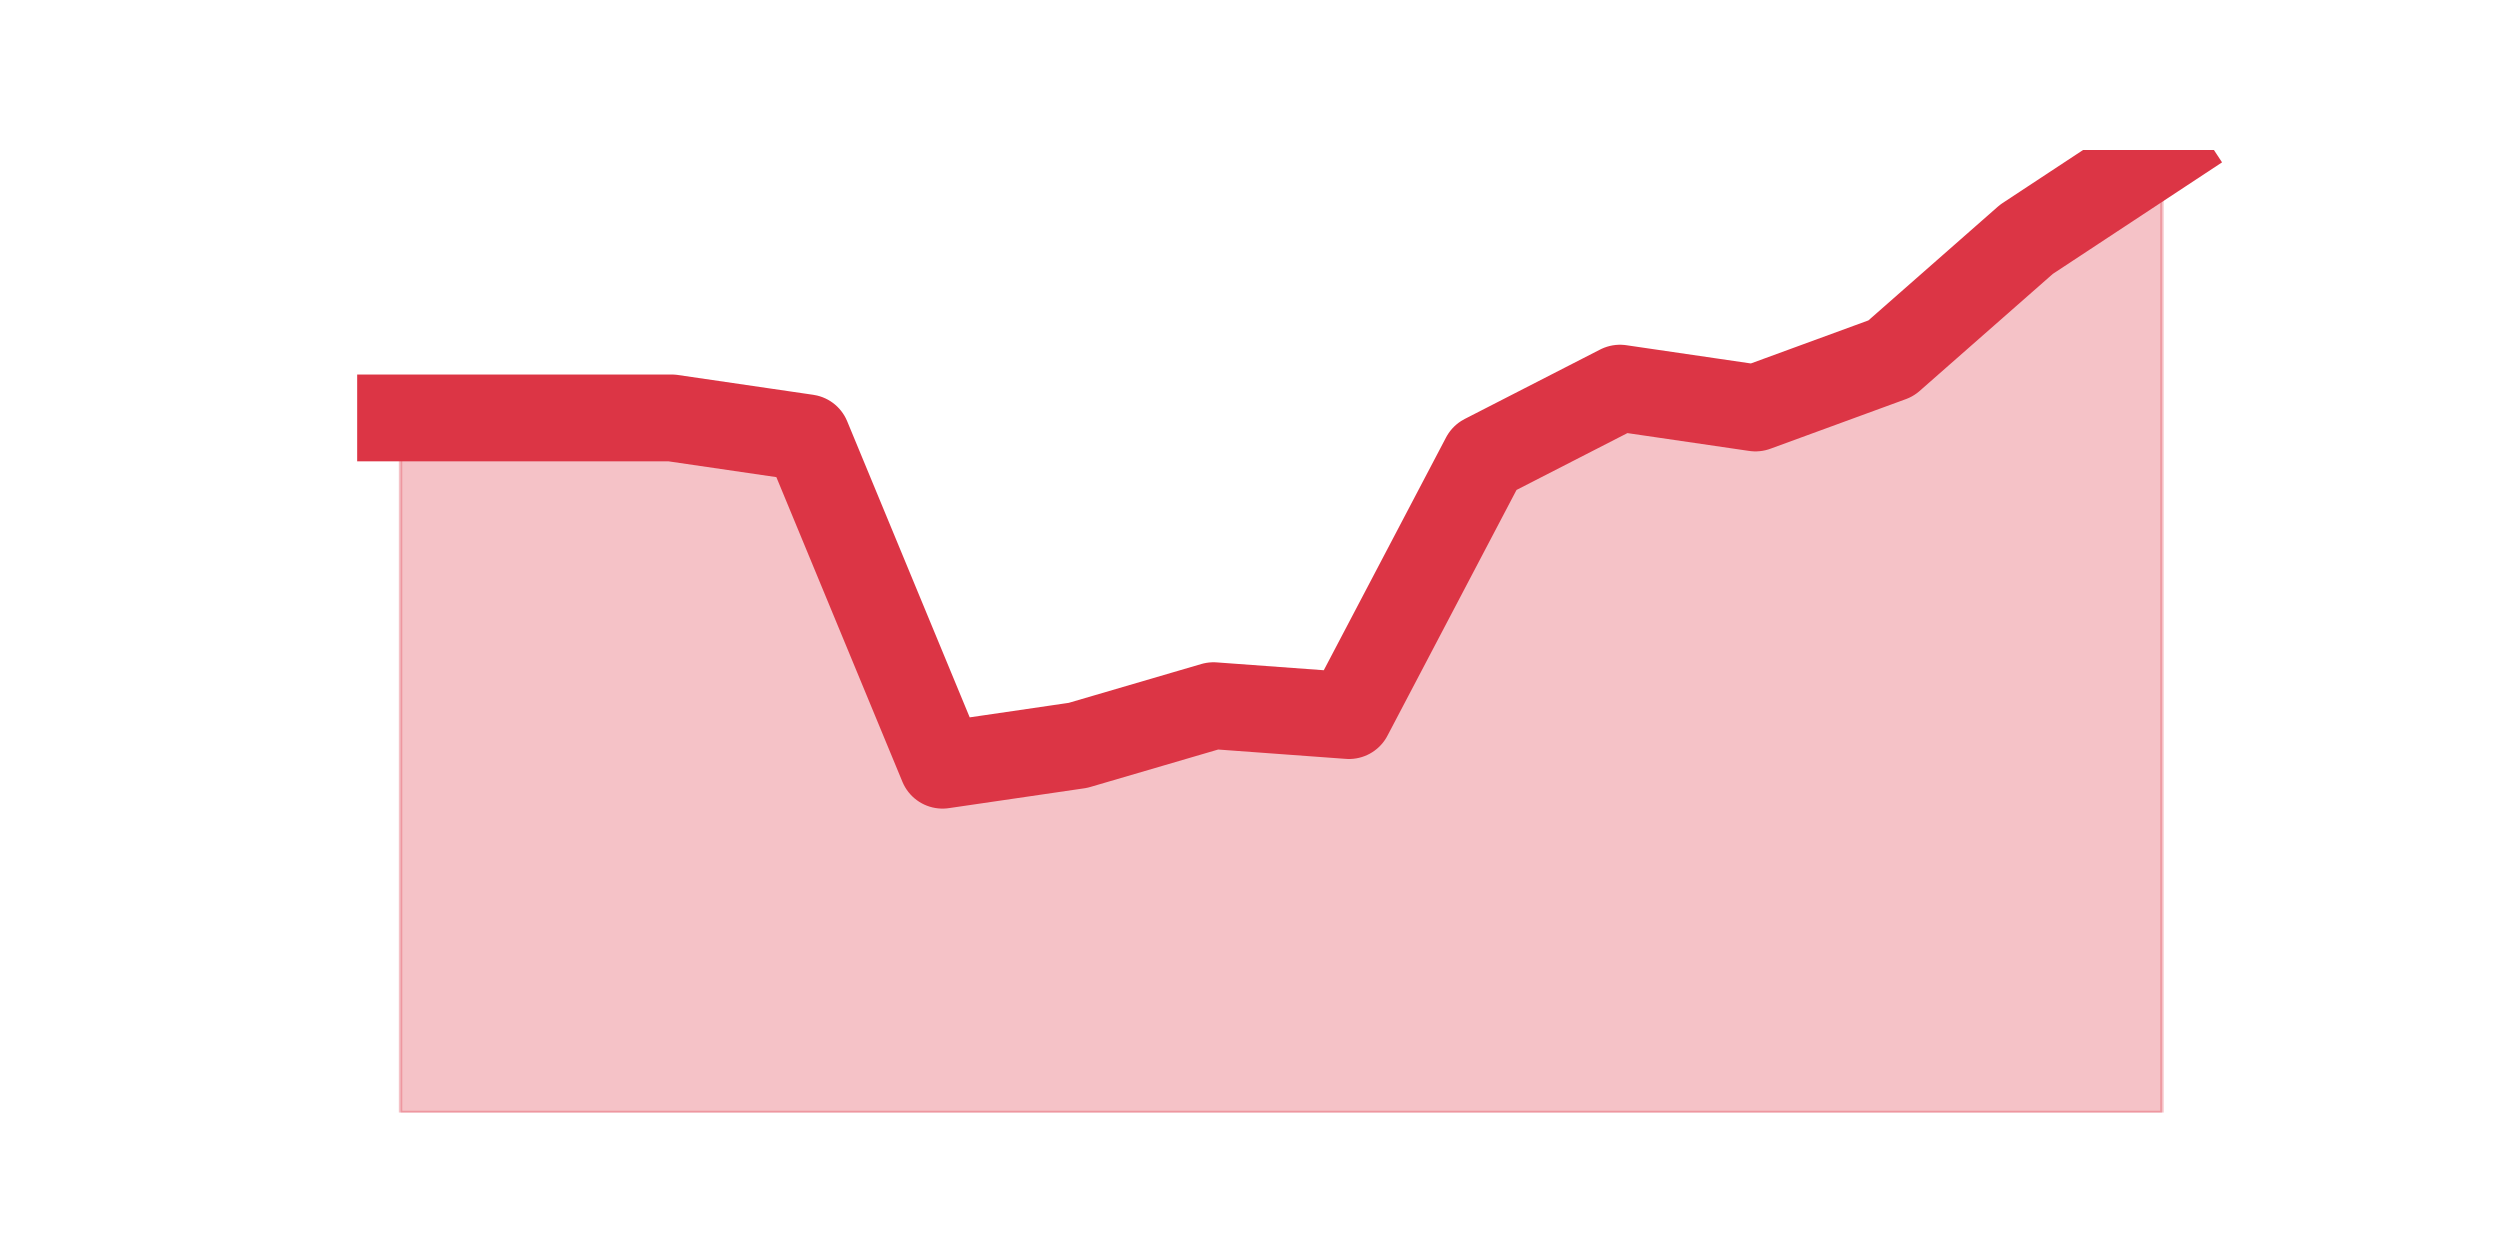
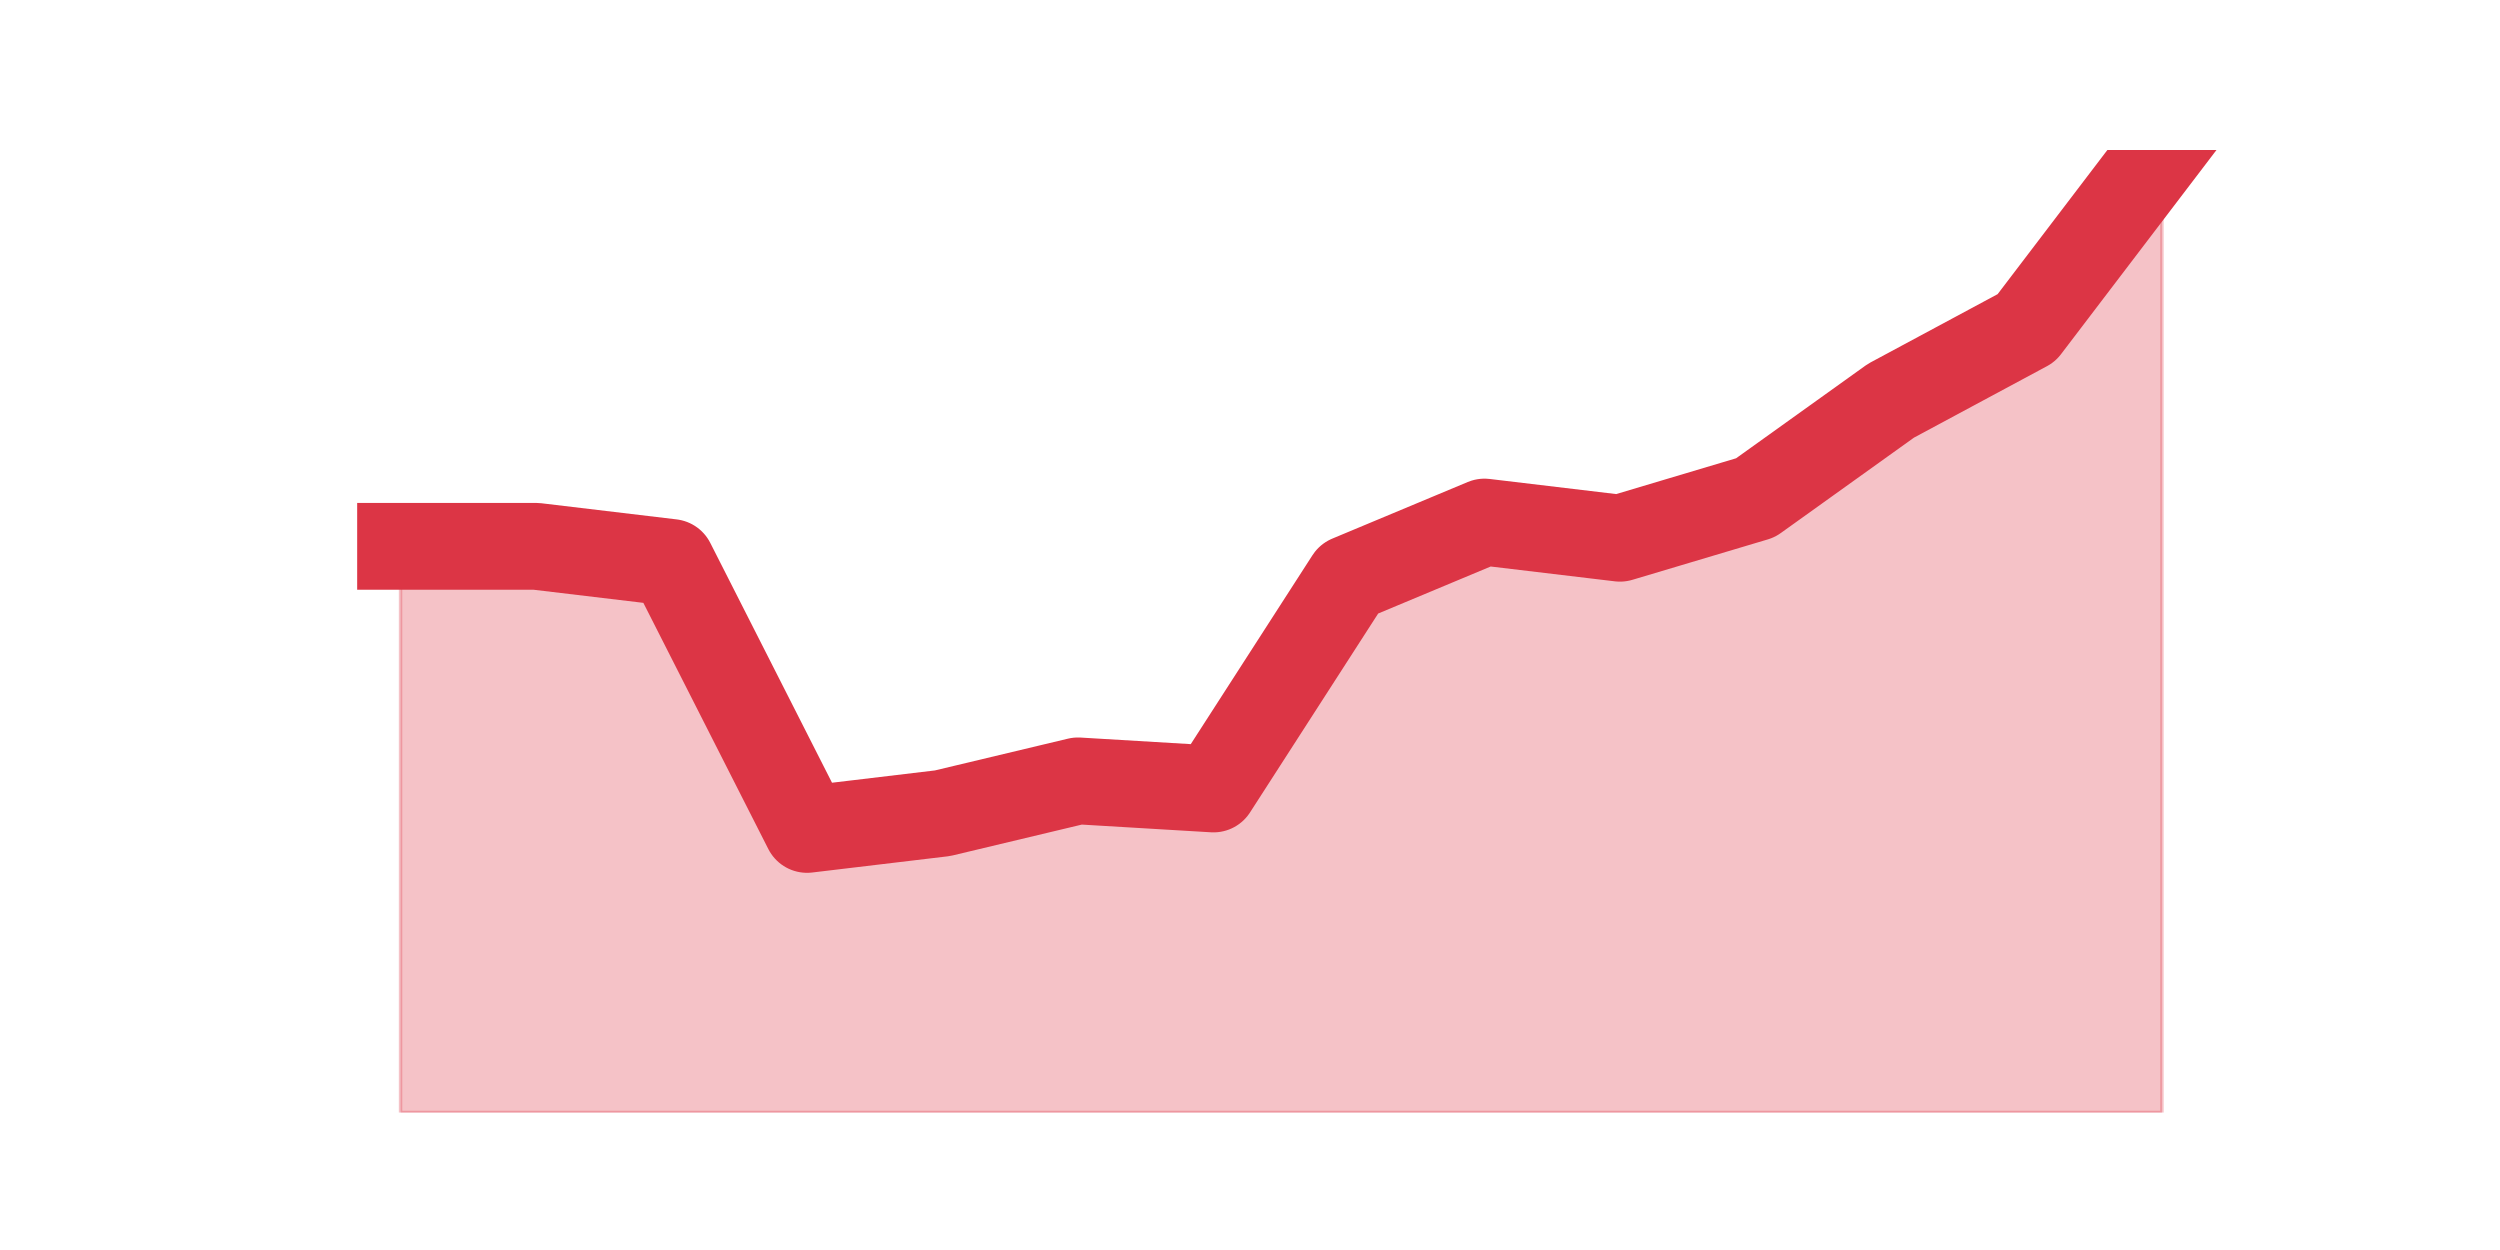
<svg xmlns="http://www.w3.org/2000/svg" xmlns:xlink="http://www.w3.org/1999/xlink" height="360pt" version="1.1" viewBox="0 0 720 360" width="720pt">
  <defs>
    <style type="text/css">*{stroke-linecap:butt;stroke-linejoin:round;}</style>
  </defs>
  <g id="figure_1">
    <g id="patch_1">
      <path d="M 0 360  L 720 360  L 720 0  L 0 0  z " style="fill:none;" />
    </g>
    <g id="axes_1">
      <g id="matplotlib.axis_1" />
      <g id="matplotlib.axis_2" />
      <g id="PolyCollection_1">
        <defs>
-           <path d="M 115.364 -239.641  L 115.364 -39.6  L 154.385 -39.6  L 193.406 -39.6  L 232.427 -39.6  L 271.448 -39.6  L 310.469 -39.6  L 349.49 -39.6  L 388.51 -39.6  L 427.531 -39.6  L 466.552 -39.6  L 505.573 -39.6  L 544.594 -39.6  L 583.615 -39.6  L 622.636 -39.6  L 622.636 -316.8  L 622.636 -316.8  L 583.615 -291.08  L 544.594 -256.788  L 505.573 -242.499  L 466.552 -248.214  L 427.531 -228.21  L 388.51 -153.909  L 349.49 -156.767  L 310.469 -145.336  L 271.448 -139.621  L 232.427 -233.926  L 193.406 -239.641  L 154.385 -239.641  L 115.364 -239.641  z " id="m45240f9228" style="stroke:#dc3545;stroke-opacity:0.3;" />
+           <path d="M 115.364 -202.659  L 115.364 -39.6  L 154.385 -39.6  L 193.406 -39.6  L 232.427 -39.6  L 271.448 -39.6  L 310.469 -39.6  L 349.49 -39.6  L 388.51 -39.6  L 427.531 -39.6  L 466.552 -39.6  L 505.573 -39.6  L 544.594 -39.6  L 583.615 -39.6  L 622.636 -39.6  L 622.636 -316.8  L 622.636 -316.8  L 583.615 -265.553  L 544.594 -244.588  L 505.573 -216.635  L 466.552 -204.988  L 427.531 -209.647  L 388.51 -193.341  L 349.49 -132.776  L 310.469 -135.106  L 271.448 -125.788  L 232.427 -121.129  L 193.406 -198  L 154.385 -202.659  L 115.364 -202.659  z " id="mfa7297426e" style="stroke:#dc3545;stroke-opacity:0.3;" />
        </defs>
-         <g clip-path="url(#p7007be34e3)">
-           <use style="fill:#dc3545;fill-opacity:0.3;stroke:#dc3545;stroke-opacity:0.3;" x="0" xlink:href="#m45240f9228" y="360" />
+         <g clip-path="url(#p3e47826b73)">
+           <use style="fill:#dc3545;fill-opacity:0.3;stroke:#dc3545;stroke-opacity:0.3;" x="0" xlink:href="#mfa7297426e" y="360" />
        </g>
      </g>
      <g id="line2d_1">
-         <path clip-path="url(#p7007be34e3)" d="M 115.364 120.359  L 154.385 120.359  L 193.406 120.359  L 232.427 126.074  L 271.448 220.379  L 310.469 214.664  L 349.49 203.233  L 388.51 206.091  L 427.531 131.79  L 466.552 111.786  L 505.573 117.501  L 544.594 103.212  L 583.615 68.92  L 622.636 43.2  " style="fill:none;stroke:#dc3545;stroke-linecap:square;stroke-width:25;" />
+         <path clip-path="url(#p3e47826b73)" d="M 115.364 157.341  L 154.385 157.341  L 193.406 162  L 232.427 238.871  L 271.448 234.212  L 310.469 224.894  L 349.49 227.224  L 388.51 166.659  L 427.531 150.353  L 466.552 155.012  L 505.573 143.365  L 544.594 115.412  L 583.615 94.447  L 622.636 43.2  " style="fill:none;stroke:#dc3545;stroke-linecap:square;stroke-width:25;" />
      </g>
    </g>
  </g>
  <defs>
-     <clipPath id="p7007be34e3">
+     <clipPath id="p3e47826b73">
      <rect height="277.2" width="558" x="90" y="43.2" />
    </clipPath>
  </defs>
</svg>
